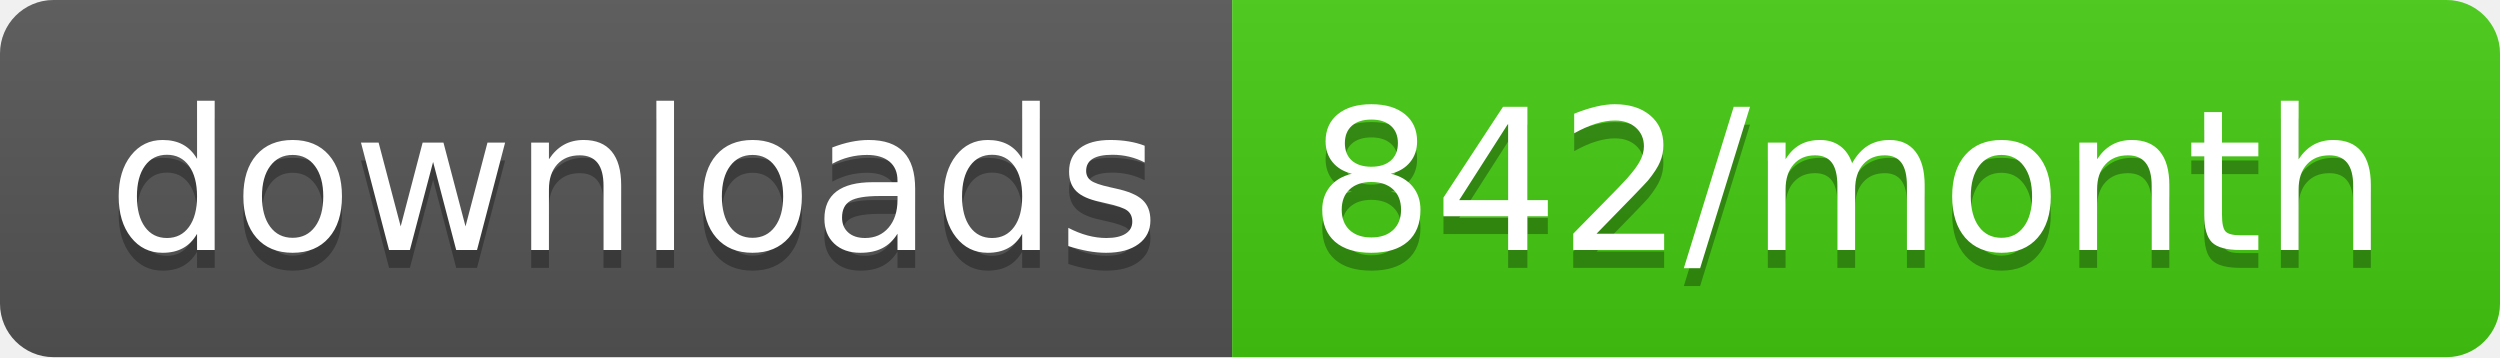
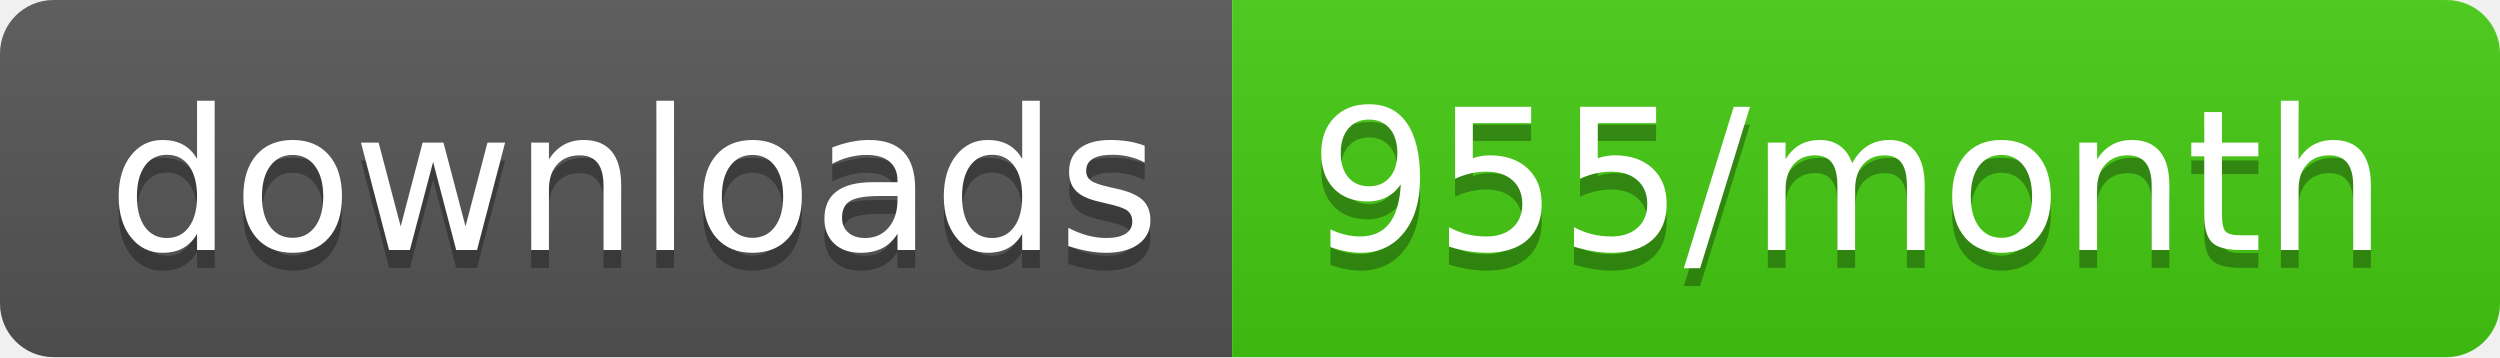
<svg xmlns="http://www.w3.org/2000/svg" width="140" height="20">
  <linearGradient id="s" x2="0" y2="100%">
    <stop offset="0" stop-color="#bbb" stop-opacity=".1" />
    <stop offset="1" stop-opacity=".1" />
  </linearGradient>
  <clipPath id="r">
    <rect width="140" height="20" rx="3" fill="#fff" />
  </clipPath>
  <g clip-path="url(#r)">
    <rect width="69" height="20" fill="#555" />
    <rect x="69" width="71" height="20" fill="#4c1" />
    <rect width="140" height="20" fill="url(#s)" />
  </g>
  <g fill="#fff" text-anchor="middle" font-family="Verdana,Geneva,DejaVu Sans,sans-serif" text-rendering="geometricPrecision" font-size="110">
    <text x="355" y="150" fill="#010101" fill-opacity=".3" transform="scale(.1)" textLength="590">downloads</text>
    <text x="355" y="140" transform="scale(.1)" textLength="590">downloads</text>
-     <text x="1035" y="150" fill="#010101" fill-opacity=".3" transform="scale(.1)" textLength="610">842/month</text>
-     <text x="1035" y="140" transform="scale(.1)" textLength="610">842/month</text>
+     <text x="1035" y="150" fill="#010101" fill-opacity=".3" transform="scale(.1)" textLength="610">955/month</text>
+     <text x="1035" y="140" transform="scale(.1)" textLength="610">955/month</text>
  </g>
</svg>
